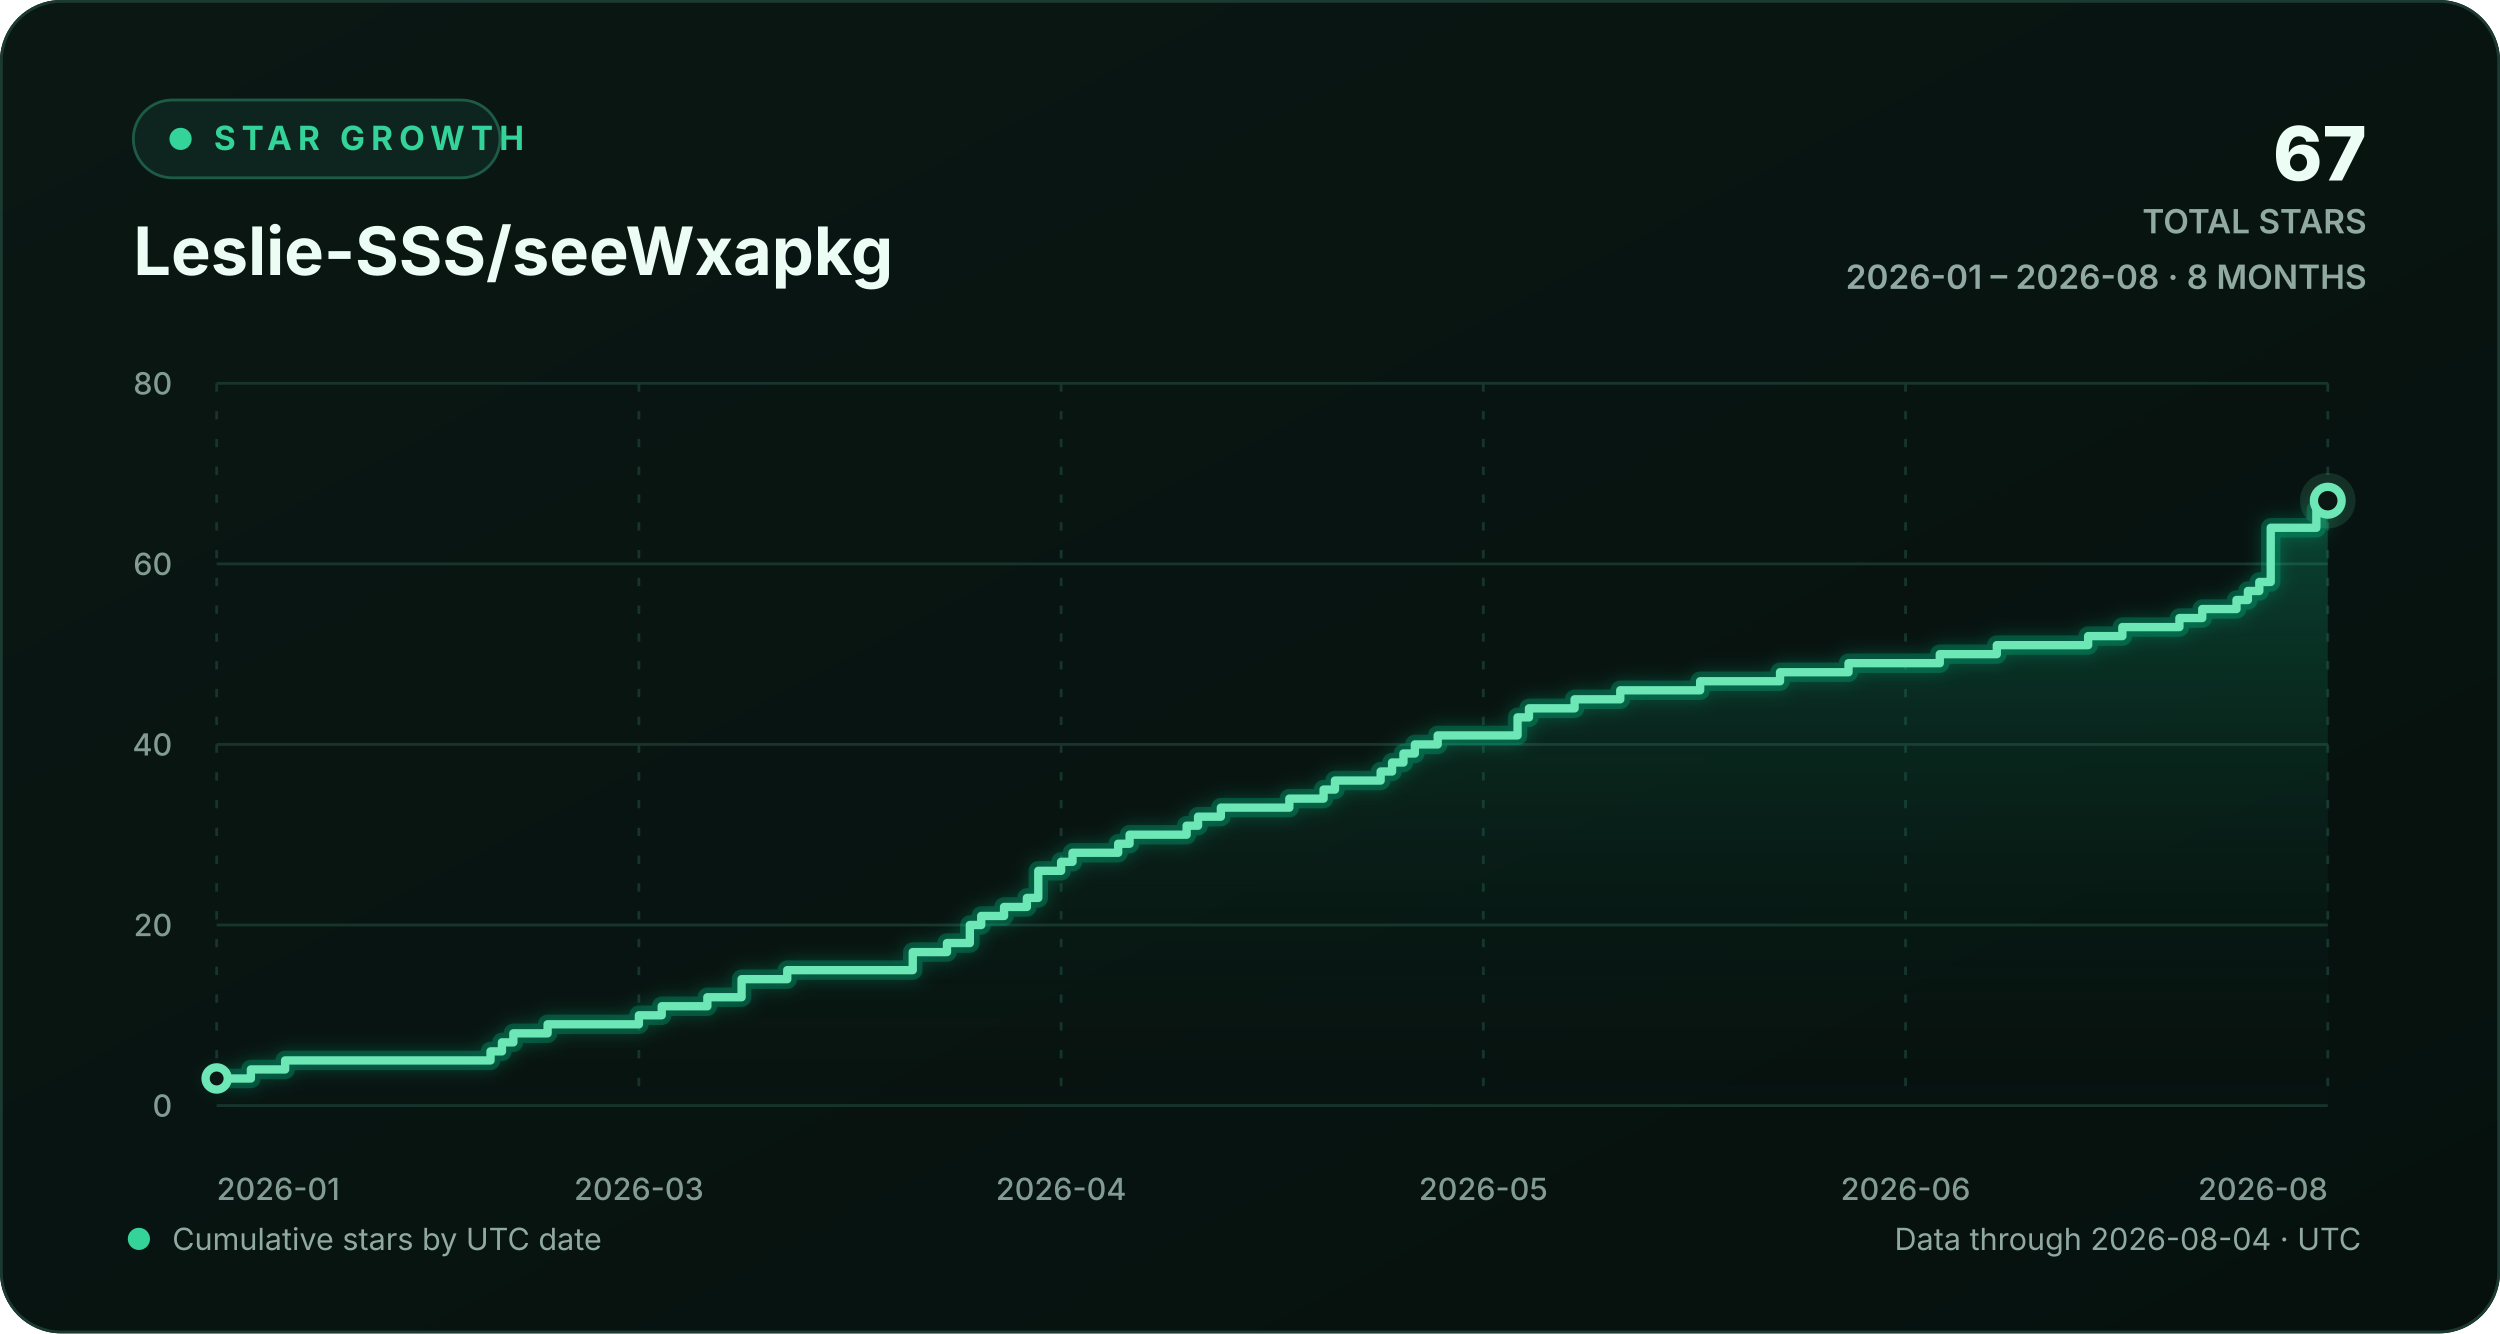
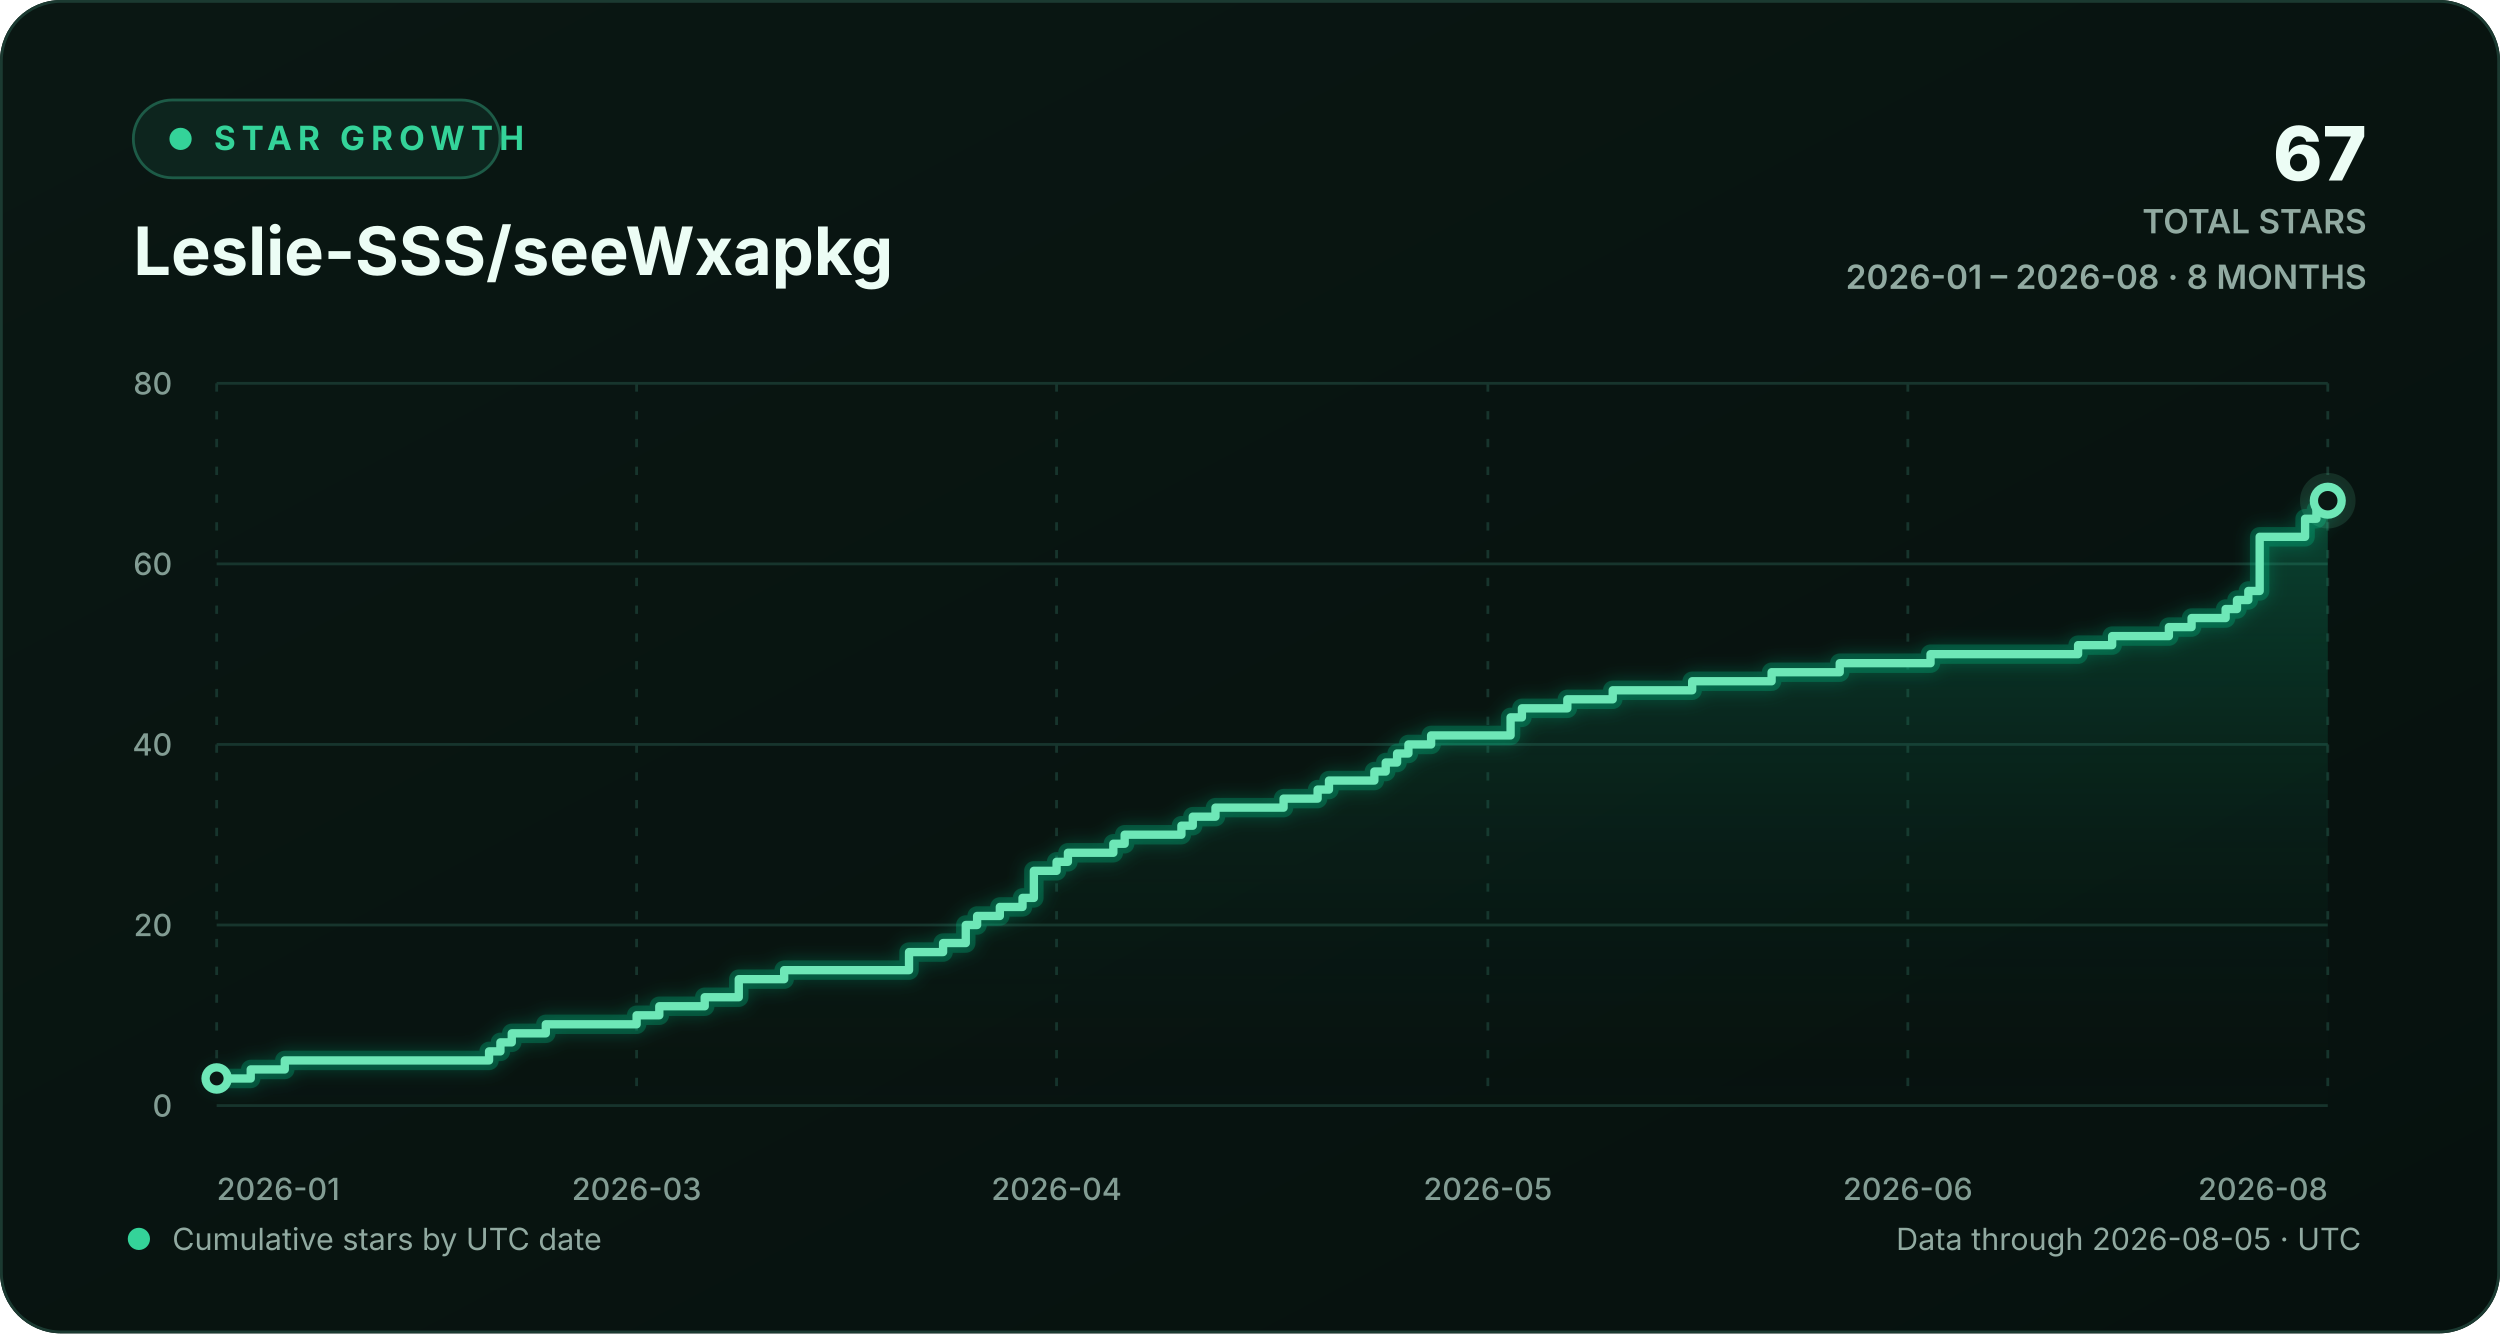
<svg xmlns="http://www.w3.org/2000/svg" width="900" height="480" viewBox="0 0 900 480" role="img" aria-labelledby="chart-title chart-description">
  <defs>
    <linearGradient id="background-gradient" x1="0" y1="0" x2="1" y2="1">
      <stop offset="0" stop-color="#0a1713" />
      <stop offset="1" stop-color="#06110e" />
    </linearGradient>
    <linearGradient id="area-gradient" x1="0" y1="0" x2="0" y2="1">
      <stop offset="0" stop-color="#10b981" stop-opacity="0.30" />
      <stop offset="1" stop-color="#0a1713" stop-opacity="0.02" />
    </linearGradient>
    <filter id="line-glow" x="-20%" y="-20%" width="140%" height="140%">
      <feGaussianBlur stdDeviation="3" result="blur" />
      <feMerge>
        <feMergeNode in="blur" />
        <feMergeNode in="SourceGraphic" />
      </feMerge>
    </filter>
    <style>
      text { font-family: Inter, ui-sans-serif, -apple-system, BlinkMacSystemFont, "Segoe UI", sans-serif; }
      .eyebrow { fill: #34d399; font-size: 12px; font-weight: 700; letter-spacing: 2.2px; }
      .heading { fill: #ecfdf5; font-size: 24px; font-weight: 720; }
      .stat { fill: #ecfdf5; font-size: 27px; font-weight: 760; }
      .stat-label { fill: #91aaa1; font-size: 12px; font-weight: 600; }
      .axis-label { fill: #829c93; font-size: 11px; font-weight: 520; }
      .footer-label { fill: #91aaa1; font-size: 11px; }
      .empty-label { fill: #91aaa1; font-size: 13px; font-weight: 600; }
      .grid-line { stroke: #17352d; stroke-width: 1; vector-effect: non-scaling-stroke; }
      .vertical-grid { stroke-dasharray: 3 7; }
      .trend-line { fill: none; stroke: #6ee7b7; stroke-width: 3; stroke-linecap: round; stroke-linejoin: round; vector-effect: non-scaling-stroke; }
      .trend-glow { fill: none; stroke: #10b981; stroke-opacity: 0.28; stroke-width: 7; stroke-linecap: round; stroke-linejoin: round; vector-effect: non-scaling-stroke; }
      .point-marker { fill: #0a1713; stroke: #6ee7b7; stroke-width: 3; vector-effect: non-scaling-stroke; }
      .point-halo { fill: #6ee7b7; fill-opacity: 0.13; }
    </style>
  </defs>
  <rect width="900" height="480" rx="22" fill="url(#background-gradient)" />
  <rect x="0.5" y="0.5" width="899" height="479" rx="21.5" fill="none" stroke="#1b3a31" />
  <g aria-hidden="true">
    <rect x="48" y="36" width="132" height="28" rx="14" fill="#0d251e" stroke="#1d5b47" />
    <circle cx="65" cy="50" r="4" fill="#34d399" />
    <text x="77" y="54" class="eyebrow">STAR GROWTH</text>
    <text x="48" y="99" class="heading">Leslie-SSS/seeWxapkg</text>
    <text x="852" y="65" text-anchor="end" class="stat">67</text>
    <text x="852" y="84" text-anchor="end" class="stat-label">TOTAL STARS</text>
    <text x="852" y="104" text-anchor="end" class="stat-label">2026-01 – 2026-08 · 8 MONTHS</text>
  </g>
  <g aria-hidden="true">
    <line x1="78" y1="398.00" x2="838" y2="398.00" class="grid-line" />
    <text x="62" y="402.00" text-anchor="end" class="axis-label">0</text>
    <line x1="78" y1="333.00" x2="838" y2="333.00" class="grid-line" />
    <text x="62" y="337.00" text-anchor="end" class="axis-label">20</text>
    <line x1="78" y1="268.00" x2="838" y2="268.00" class="grid-line" />
    <text x="62" y="272.00" text-anchor="end" class="axis-label">40</text>
    <line x1="78" y1="203.00" x2="838" y2="203.00" class="grid-line" />
    <text x="62" y="207.00" text-anchor="end" class="axis-label">60</text>
    <line x1="78" y1="138.00" x2="838" y2="138.00" class="grid-line" />
    <text x="62" y="142.00" text-anchor="end" class="axis-label">80</text>
    <line x1="78.00" y1="138" x2="78.00" y2="398" class="grid-line vertical-grid" />
    <text x="78.00" y="432" text-anchor="start" class="axis-label">2026-01</text>
-     <line x1="230.00" y1="138" x2="230.00" y2="398" class="grid-line vertical-grid" />
-     <text x="230.00" y="432" text-anchor="middle" class="axis-label">2026-03</text>
-     <line x1="382.00" y1="138" x2="382.00" y2="398" class="grid-line vertical-grid" />
-     <text x="382.00" y="432" text-anchor="middle" class="axis-label">2026-04</text>
-     <line x1="534.00" y1="138" x2="534.00" y2="398" class="grid-line vertical-grid" />
-     <text x="534.00" y="432" text-anchor="middle" class="axis-label">2026-05</text>
-     <line x1="686.00" y1="138" x2="686.00" y2="398" class="grid-line vertical-grid" />
-     <text x="686.00" y="432" text-anchor="middle" class="axis-label">2026-06</text>
+     <line x1="229.18" y1="138" x2="229.18" y2="398" class="grid-line vertical-grid" />
+     <text x="229.18" y="432" text-anchor="middle" class="axis-label">2026-03</text>
+     <line x1="380.37" y1="138" x2="380.37" y2="398" class="grid-line vertical-grid" />
+     <text x="380.37" y="432" text-anchor="middle" class="axis-label">2026-04</text>
+     <line x1="535.63" y1="138" x2="535.63" y2="398" class="grid-line vertical-grid" />
+     <text x="535.63" y="432" text-anchor="middle" class="axis-label">2026-05</text>
+     <line x1="686.82" y1="138" x2="686.82" y2="398" class="grid-line vertical-grid" />
+     <text x="686.82" y="432" text-anchor="middle" class="axis-label">2026-06</text>
    <line x1="838.00" y1="138" x2="838.00" y2="398" class="grid-line vertical-grid" />
    <text x="838.00" y="432" text-anchor="end" class="axis-label">2026-08</text>
-     <path d="M 78.00 388.25 H 90.32 V 385.00 H 102.65 V 381.75 H 176.59 V 378.50 H 180.70 V 375.25 H 184.81 V 372.00 H 197.14 V 368.75 H 230.00 V 365.50 H 238.22 V 362.25 H 254.65 V 359.00 H 266.97 V 352.50 H 283.41 V 349.25 H 328.59 V 342.75 H 340.92 V 339.50 H 349.14 V 333.00 H 353.24 V 329.75 H 361.46 V 326.50 H 369.68 V 323.25 H 373.78 V 313.50 H 382.00 V 310.25 H 386.11 V 307.00 H 402.54 V 303.75 H 406.65 V 300.50 H 427.19 V 297.25 H 431.30 V 294.00 H 439.51 V 290.75 H 464.16 V 287.50 H 476.49 V 284.25 H 480.59 V 281.00 H 497.03 V 277.75 H 501.14 V 274.50 H 505.24 V 271.25 H 509.35 V 268.00 H 517.57 V 264.75 H 546.32 V 258.25 H 550.43 V 255.00 H 566.86 V 251.75 H 583.30 V 248.50 H 612.05 V 245.25 H 640.81 V 242.00 H 665.46 V 238.75 H 698.32 V 235.50 H 718.86 V 232.25 H 751.73 V 229.00 H 764.05 V 225.75 H 784.59 V 222.50 H 792.81 V 219.25 H 805.14 V 216.00 H 809.24 V 212.75 H 813.35 V 209.50 H 817.46 V 190.00 H 833.89 V 183.50 H 838.00 V 180.25 L 838.00 398 L 78.00 398 Z" fill="url(#area-gradient)" />
-     <path d="M 78.00 388.25 H 90.32 V 385.00 H 102.65 V 381.75 H 176.59 V 378.50 H 180.70 V 375.25 H 184.81 V 372.00 H 197.14 V 368.75 H 230.00 V 365.50 H 238.22 V 362.25 H 254.65 V 359.00 H 266.97 V 352.50 H 283.41 V 349.25 H 328.59 V 342.75 H 340.92 V 339.50 H 349.14 V 333.00 H 353.24 V 329.75 H 361.46 V 326.50 H 369.68 V 323.25 H 373.78 V 313.50 H 382.00 V 310.25 H 386.11 V 307.00 H 402.54 V 303.75 H 406.65 V 300.50 H 427.19 V 297.25 H 431.30 V 294.00 H 439.51 V 290.75 H 464.16 V 287.50 H 476.49 V 284.25 H 480.59 V 281.00 H 497.03 V 277.75 H 501.14 V 274.50 H 505.24 V 271.25 H 509.35 V 268.00 H 517.57 V 264.75 H 546.32 V 258.25 H 550.43 V 255.00 H 566.86 V 251.75 H 583.30 V 248.50 H 612.05 V 245.25 H 640.81 V 242.00 H 665.46 V 238.75 H 698.32 V 235.50 H 718.86 V 232.25 H 751.73 V 229.00 H 764.05 V 225.75 H 784.59 V 222.50 H 792.81 V 219.25 H 805.14 V 216.00 H 809.24 V 212.75 H 813.35 V 209.50 H 817.46 V 190.00 H 833.89 V 183.50 H 838.00 V 180.25" class="trend-glow" filter="url(#line-glow)" />
-     <path d="M 78.00 388.25 H 90.32 V 385.00 H 102.65 V 381.75 H 176.59 V 378.50 H 180.70 V 375.25 H 184.81 V 372.00 H 197.14 V 368.75 H 230.00 V 365.50 H 238.22 V 362.25 H 254.65 V 359.00 H 266.97 V 352.50 H 283.41 V 349.25 H 328.59 V 342.75 H 340.92 V 339.50 H 349.14 V 333.00 H 353.24 V 329.75 H 361.46 V 326.50 H 369.68 V 323.25 H 373.78 V 313.50 H 382.00 V 310.25 H 386.11 V 307.00 H 402.54 V 303.75 H 406.65 V 300.50 H 427.19 V 297.25 H 431.30 V 294.00 H 439.51 V 290.75 H 464.16 V 287.50 H 476.49 V 284.25 H 480.59 V 281.00 H 497.03 V 277.75 H 501.14 V 274.50 H 505.24 V 271.25 H 509.35 V 268.00 H 517.57 V 264.75 H 546.32 V 258.25 H 550.43 V 255.00 H 566.86 V 251.75 H 583.30 V 248.50 H 612.05 V 245.25 H 640.81 V 242.00 H 665.46 V 238.75 H 698.32 V 235.50 H 718.86 V 232.25 H 751.73 V 229.00 H 764.05 V 225.75 H 784.59 V 222.50 H 792.81 V 219.25 H 805.14 V 216.00 H 809.24 V 212.75 H 813.35 V 209.50 H 817.46 V 190.00 H 833.89 V 183.50 H 838.00 V 180.25" class="trend-line" />
+     <path d="M 78.00 388.25 H 90.26 V 385.00 H 102.52 V 381.75 H 176.06 V 378.50 H 180.15 V 375.25 H 184.24 V 372.00 H 196.49 V 368.75 H 229.18 V 365.50 H 237.35 V 362.25 H 253.70 V 359.00 H 265.96 V 352.50 H 282.30 V 349.25 H 327.25 V 342.75 H 339.51 V 339.50 H 347.68 V 333.00 H 351.76 V 329.75 H 359.94 V 326.50 H 368.11 V 323.25 H 372.19 V 313.50 H 380.37 V 310.25 H 384.45 V 307.00 H 400.80 V 303.75 H 404.88 V 300.50 H 425.31 V 297.25 H 429.40 V 294.00 H 437.57 V 290.75 H 462.09 V 287.50 H 474.34 V 284.25 H 478.43 V 281.00 H 494.77 V 277.75 H 498.86 V 274.50 H 502.95 V 271.25 H 507.03 V 268.00 H 515.20 V 264.75 H 543.81 V 258.25 H 547.89 V 255.00 H 564.24 V 251.75 H 580.58 V 248.50 H 609.18 V 245.25 H 637.78 V 242.00 H 662.30 V 238.75 H 694.99 V 235.50 H 748.11 V 232.25 H 760.37 V 229.00 H 780.80 V 225.75 H 788.97 V 222.50 H 801.23 V 219.25 H 805.31 V 216.00 H 809.40 V 212.75 H 813.48 V 193.25 H 829.83 V 186.75 H 833.91 V 183.50 H 838.00 V 180.25 L 838.00 398 L 78.00 398 Z" fill="url(#area-gradient)" />
+     <path d="M 78.00 388.25 H 90.26 V 385.00 H 102.52 V 381.75 H 176.06 V 378.50 H 180.15 V 375.25 H 184.24 V 372.00 H 196.49 V 368.75 H 229.18 V 365.50 H 237.35 V 362.25 H 253.70 V 359.00 H 265.96 V 352.50 H 282.30 V 349.25 H 327.25 V 342.75 H 339.51 V 339.50 H 347.68 V 333.00 H 351.76 V 329.75 H 359.94 V 326.50 H 368.11 V 323.25 H 372.19 V 313.50 H 380.37 V 310.25 H 384.45 V 307.00 H 400.80 V 303.75 H 404.88 V 300.50 H 425.31 V 297.25 H 429.40 V 294.00 H 437.57 V 290.75 H 462.09 V 287.50 H 474.34 V 284.25 H 478.43 V 281.00 H 494.77 V 277.75 H 498.86 V 274.50 H 502.95 V 271.25 H 507.03 V 268.00 H 515.20 V 264.75 H 543.81 V 258.25 H 547.89 V 255.00 H 564.24 V 251.75 H 580.58 V 248.50 H 609.18 V 245.25 H 637.78 V 242.00 H 662.30 V 238.75 H 694.99 V 235.50 H 748.11 V 232.25 H 760.37 V 229.00 H 780.80 V 225.75 H 788.97 V 222.50 H 801.23 V 219.25 H 805.31 V 216.00 H 809.40 V 212.75 H 813.48 V 193.25 H 829.83 V 186.75 H 833.91 V 183.50 H 838.00 V 180.25" class="trend-glow" filter="url(#line-glow)" />
+     <path d="M 78.00 388.25 H 90.26 V 385.00 H 102.52 V 381.75 H 176.06 V 378.50 H 180.15 V 375.25 H 184.24 V 372.00 H 196.49 V 368.75 H 229.18 V 365.50 H 237.35 V 362.25 H 253.70 V 359.00 H 265.96 V 352.50 H 282.30 V 349.25 H 327.25 V 342.75 H 339.51 V 339.50 H 347.68 V 333.00 H 351.76 V 329.75 H 359.94 V 326.50 H 368.11 V 323.25 H 372.19 V 313.50 H 380.37 V 310.25 H 384.45 V 307.00 H 400.80 V 303.75 H 404.88 V 300.50 H 425.31 V 297.25 H 429.40 V 294.00 H 437.57 V 290.75 H 462.09 V 287.50 H 474.34 V 284.25 H 478.43 V 281.00 H 494.77 V 277.75 H 498.86 V 274.50 H 502.95 V 271.25 H 507.03 V 268.00 H 515.20 V 264.75 H 543.81 V 258.25 H 547.89 V 255.00 H 564.24 V 251.75 H 580.58 V 248.50 H 609.18 V 245.25 H 637.78 V 242.00 H 662.30 V 238.75 H 694.99 V 235.50 H 748.11 V 232.25 H 760.37 V 229.00 H 780.80 V 225.75 H 788.97 V 222.50 H 801.23 V 219.25 H 805.31 V 216.00 H 809.40 V 212.75 H 813.48 V 193.25 H 829.83 V 186.75 H 833.91 V 183.50 H 838.00 V 180.25" class="trend-line" />
    <circle cx="78.00" cy="388.25" r="4" class="point-marker" />
    <circle cx="838.00" cy="180.25" r="10" class="point-halo" />
    <circle cx="838.00" cy="180.25" r="5" class="point-marker" />
  </g>
  <g aria-hidden="true">
    <circle cx="50" cy="446" r="4" fill="#34d399" />
    <text x="62" y="450" class="footer-label">Cumulative stars by UTC date</text>
-     <text x="850" y="450" text-anchor="end" class="footer-label">Data through 2026-08-04 · UTC</text>
+     <text x="850" y="450" text-anchor="end" class="footer-label">Data through 2026-08-05 · UTC</text>
  </g>
</svg>
